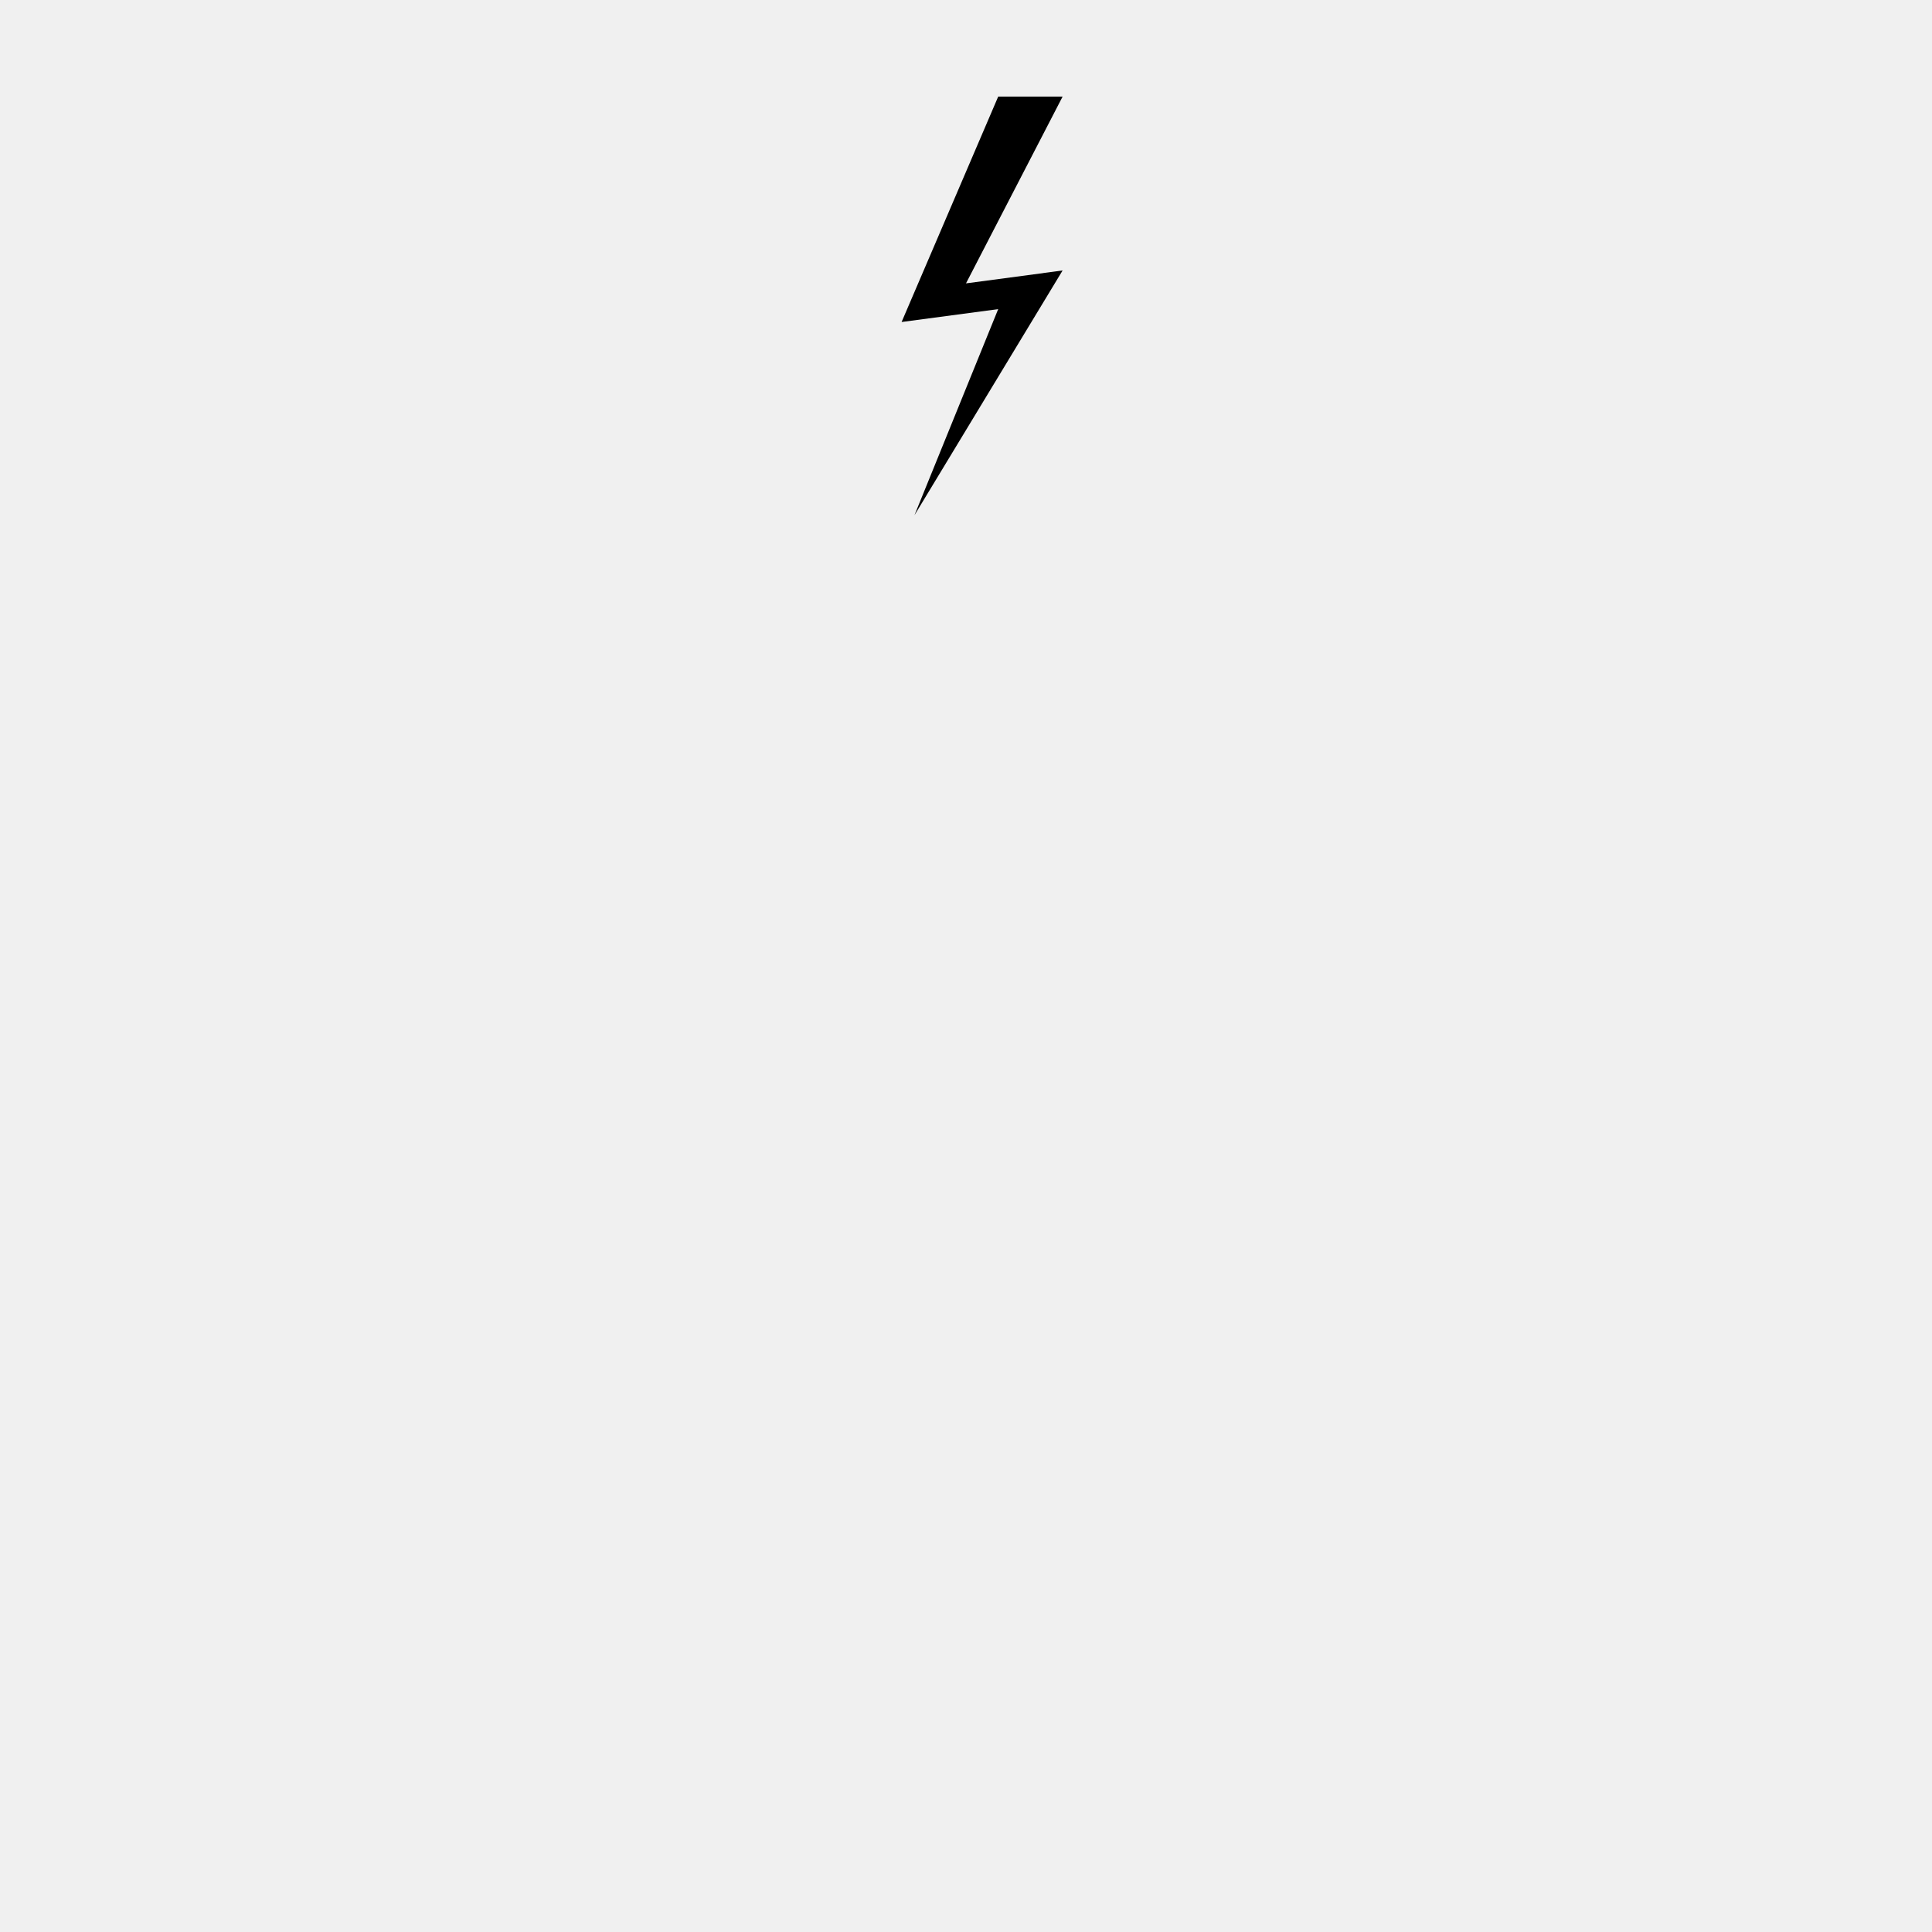
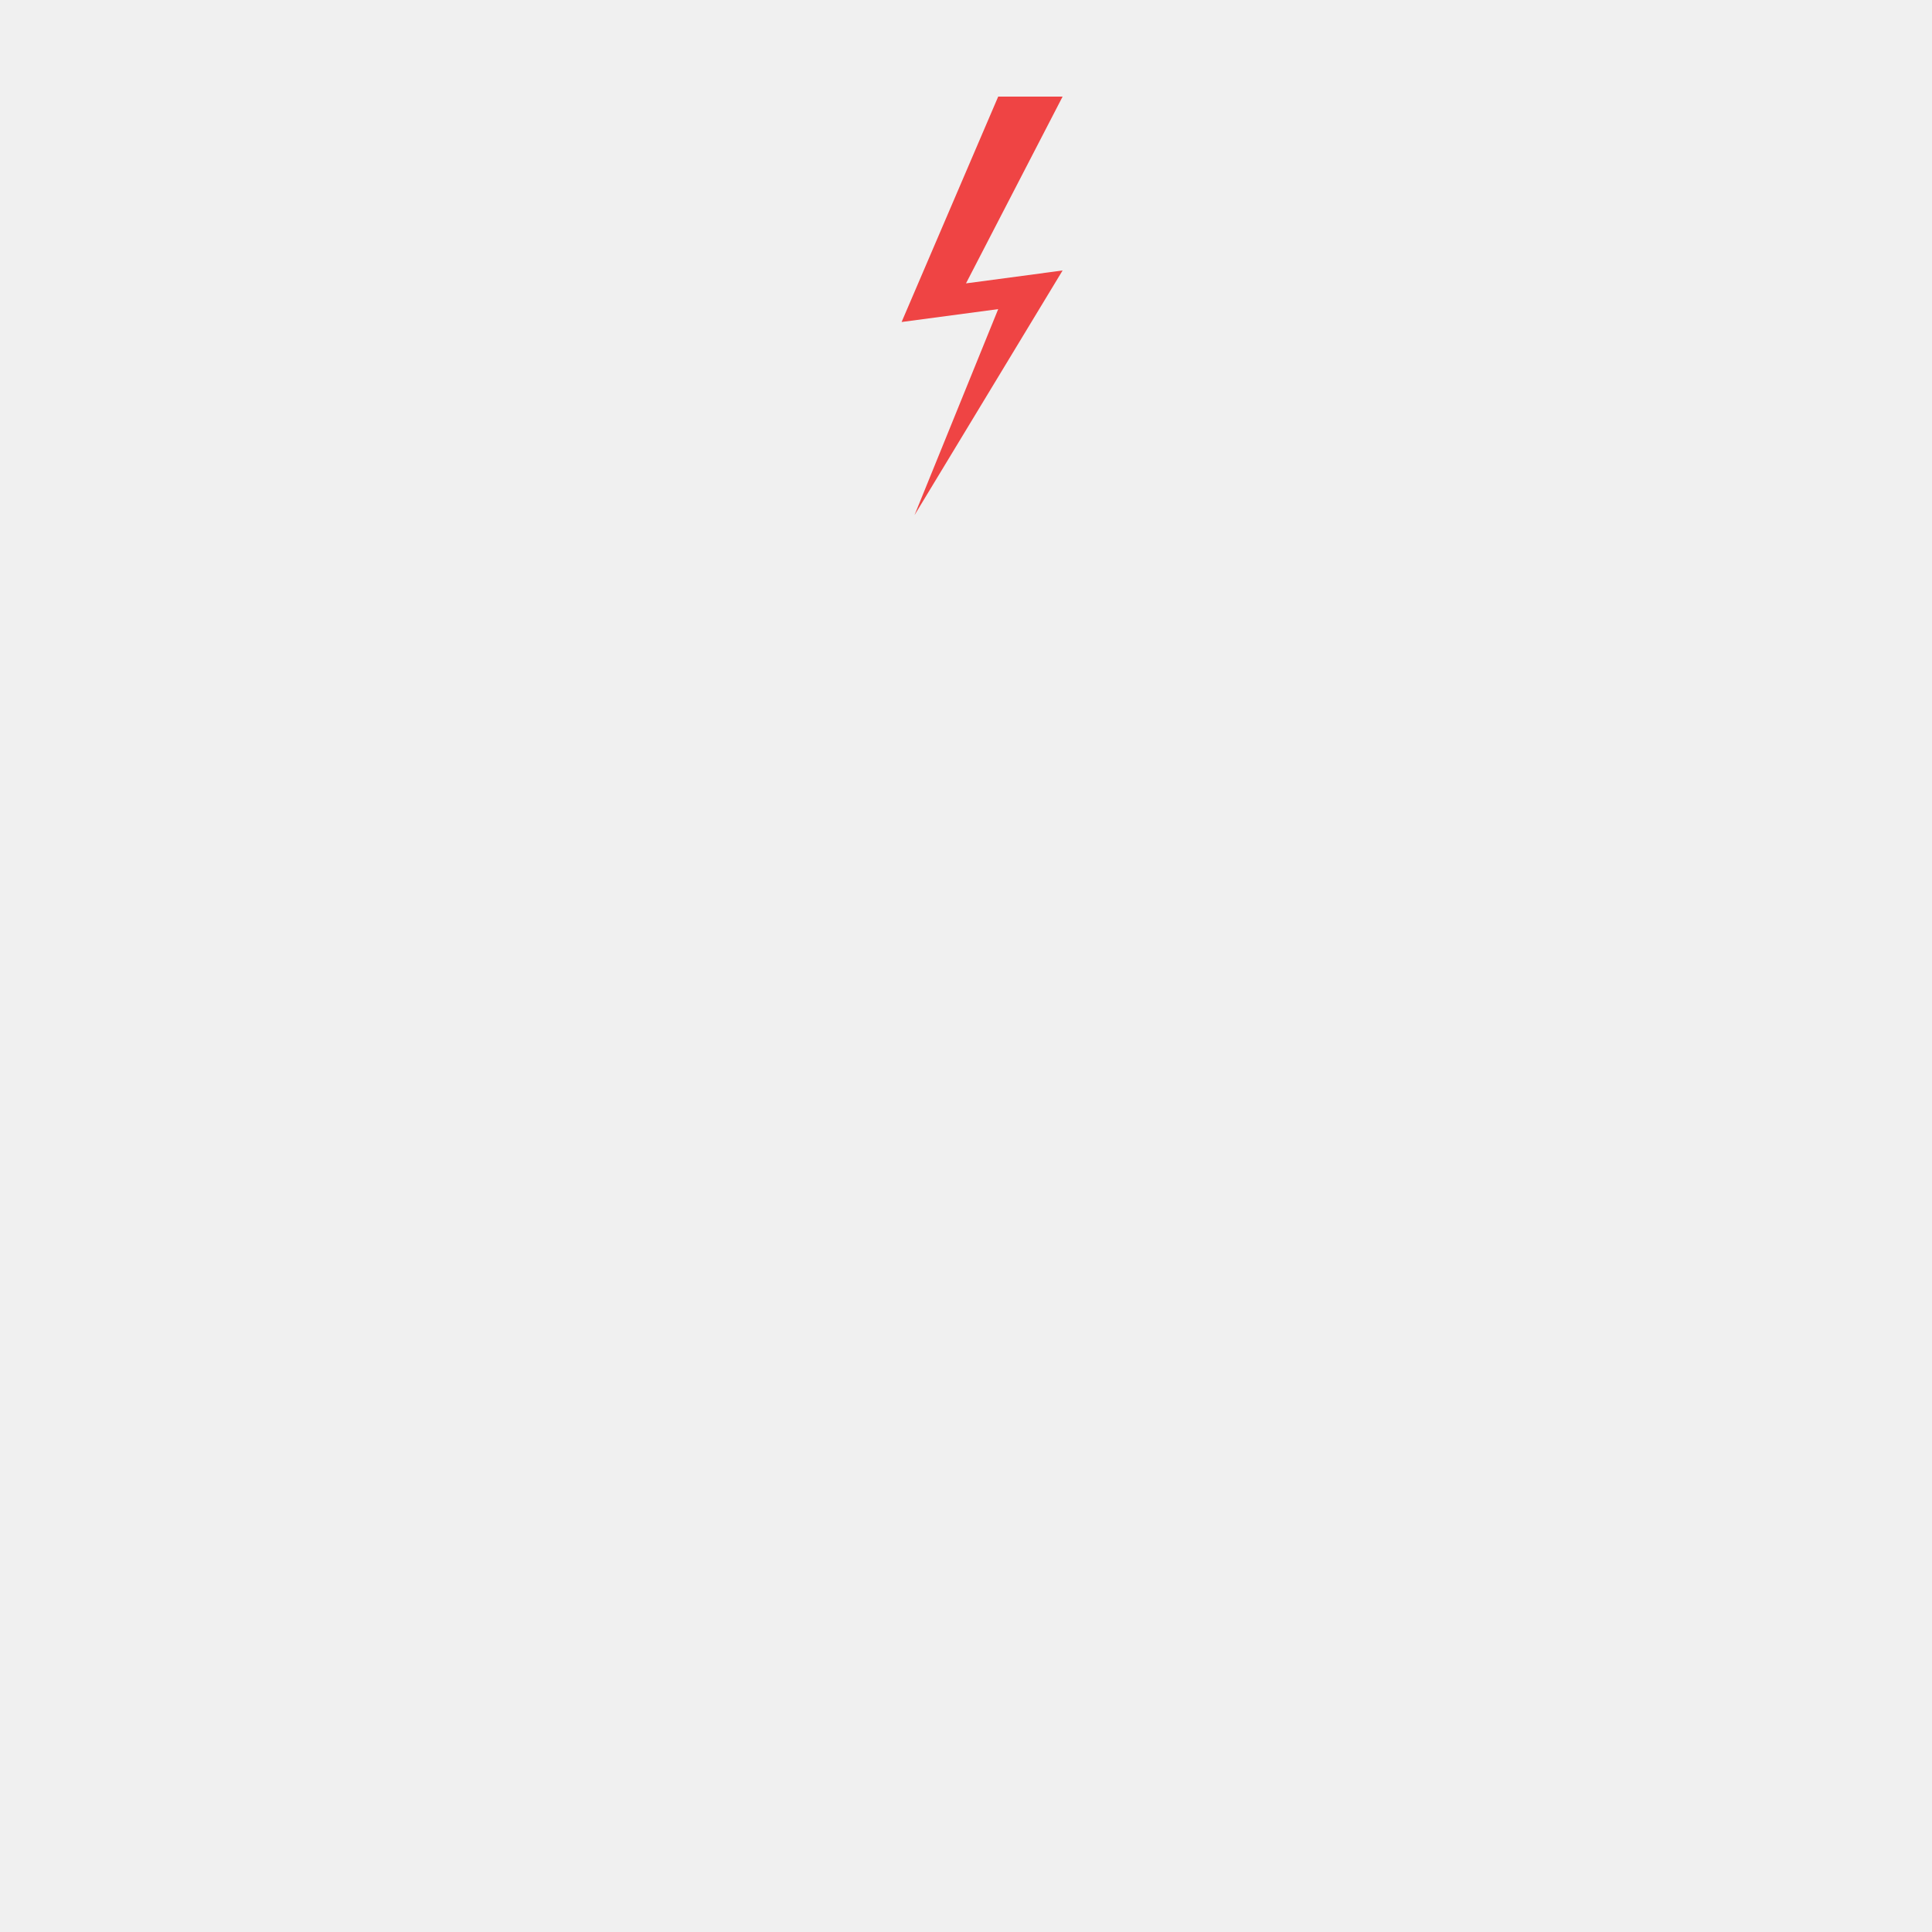
<svg xmlns="http://www.w3.org/2000/svg" viewBox="0 0 300 300">
+   <style>
+     .outline { fill: #1a1a1a; stroke: #1a1a1a; stroke-width: 2; }
+     .fill { fill: #ffffff; stroke: none; }
+     .highlight { fill: #4ade80; opacity: 0.5; stroke: none; }
+     .shadow { fill: #d1d5db; opacity: 0.4; stroke: none; }
+     .neck { fill: #9ca3af; stroke: #6b7280; stroke-width: 2; }
+     .rivet { fill: #1a1a1a; stroke: none; }
+     .accent { fill: #ef4444; stroke: none; }
+     .accent-stroke { stroke: #ef4444; fill: none; }
+     .accent2 { fill: #3b82f6; stroke: none; }
+     .accent2-stroke { stroke: #3b82f6; fill: none; }
+     line.outline { fill: none; stroke: #1a1a1a; }
+   </style>
  <g class="accessory">
    <path class="accent" d="M 155 15 L 140 50 L 155 48 L 142 80 L 165 42 L 150 44 L 165 15 Z" />
  </g>
</svg>
